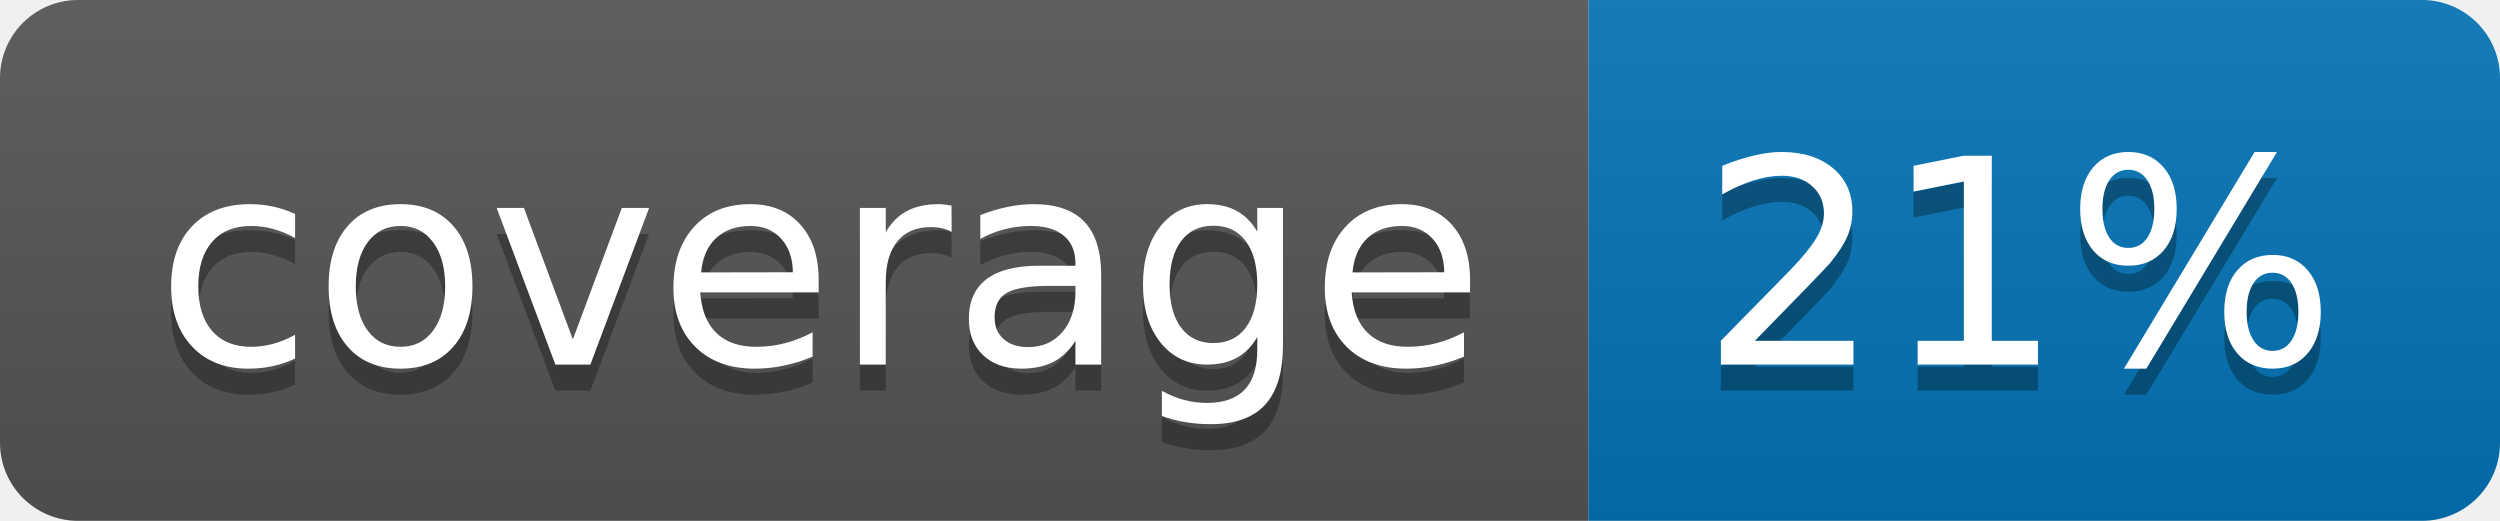
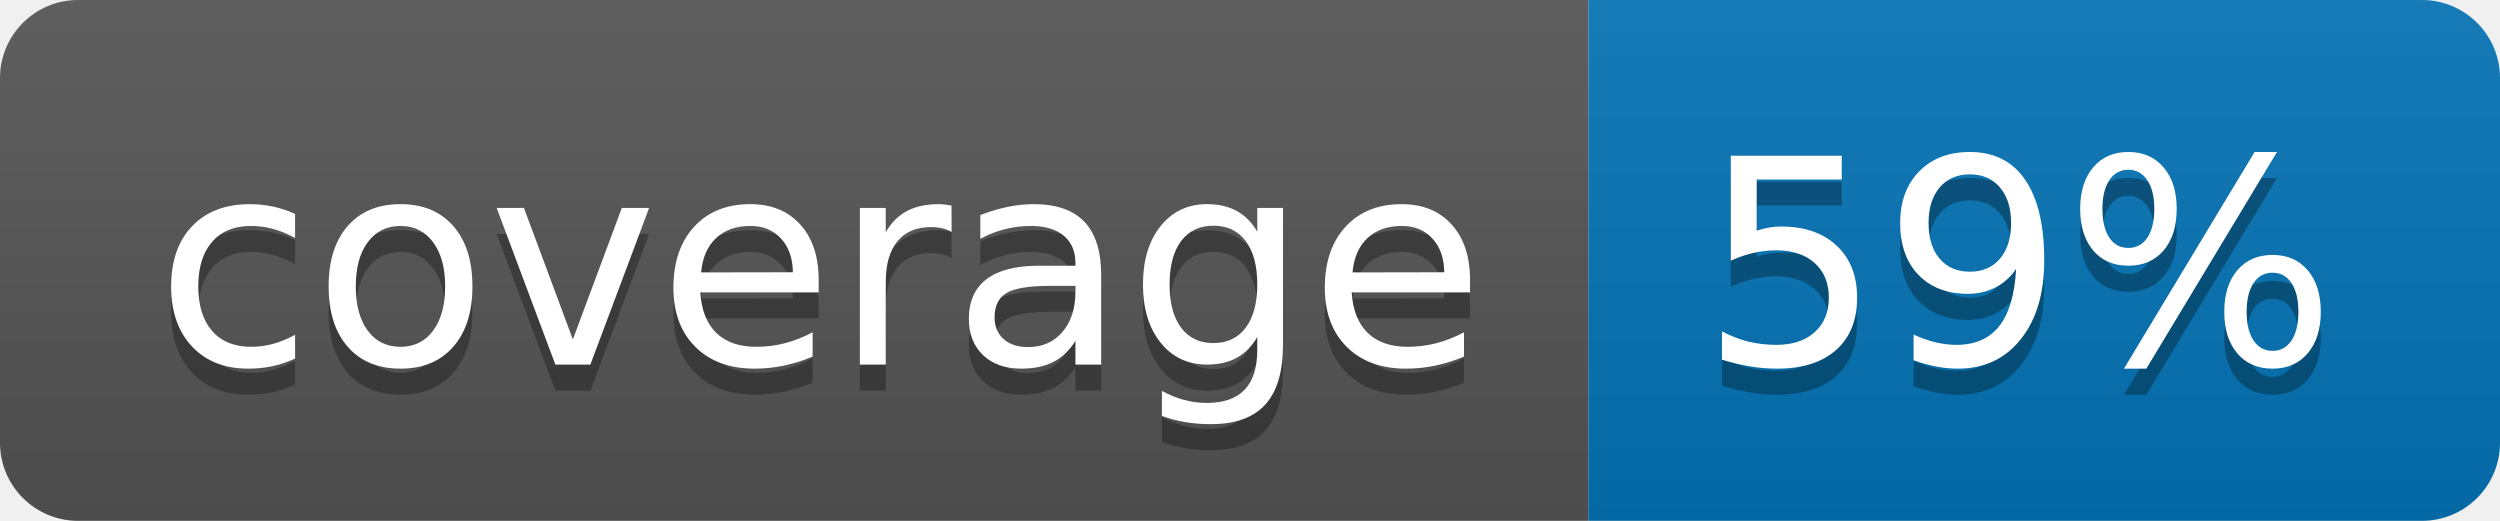
<svg xmlns="http://www.w3.org/2000/svg" width="96" height="20">
  <linearGradient id="b" x2="0" y2="100%">
    <stop offset="0" stop-color="#bbb" stop-opacity=".1" />
    <stop offset="1" stop-opacity=".1" />
  </linearGradient>
  <clipPath id="a">
    <rect width="96" height="20" rx="3" fill="#fff" />
  </clipPath>
  <g clip-path="url(#a)">
    <path fill="#555" d="M0 0h61v20H0z" />
    <path fill="#0374B5" d="M61 0h35v20H61z" />
    <path fill="url(#b)" d="M0 0h96v20H0z" />
  </g>
  <g fill="#fff" text-anchor="middle" font-family="DejaVu Sans,Verdana,Geneva,sans-serif" font-size="110">
    <text x="315" y="150" fill="#010101" fill-opacity=".3" transform="scale(.1)" textLength="510">coverage</text>
    <text x="315" y="140" transform="scale(.1)" textLength="510">coverage</text>
-     <text x="775" y="150" fill="#010101" fill-opacity=".3" transform="scale(.1)" textLength="250">21%</text>
-     <text x="775" y="140" transform="scale(.1)" textLength="250">21%</text>
+     <text x="775" y="150" fill="#010101" fill-opacity=".3" transform="scale(.1)" textLength="250">59%</text>
+     <text x="775" y="140" transform="scale(.1)" textLength="250">59%</text>
  </g>
</svg>
